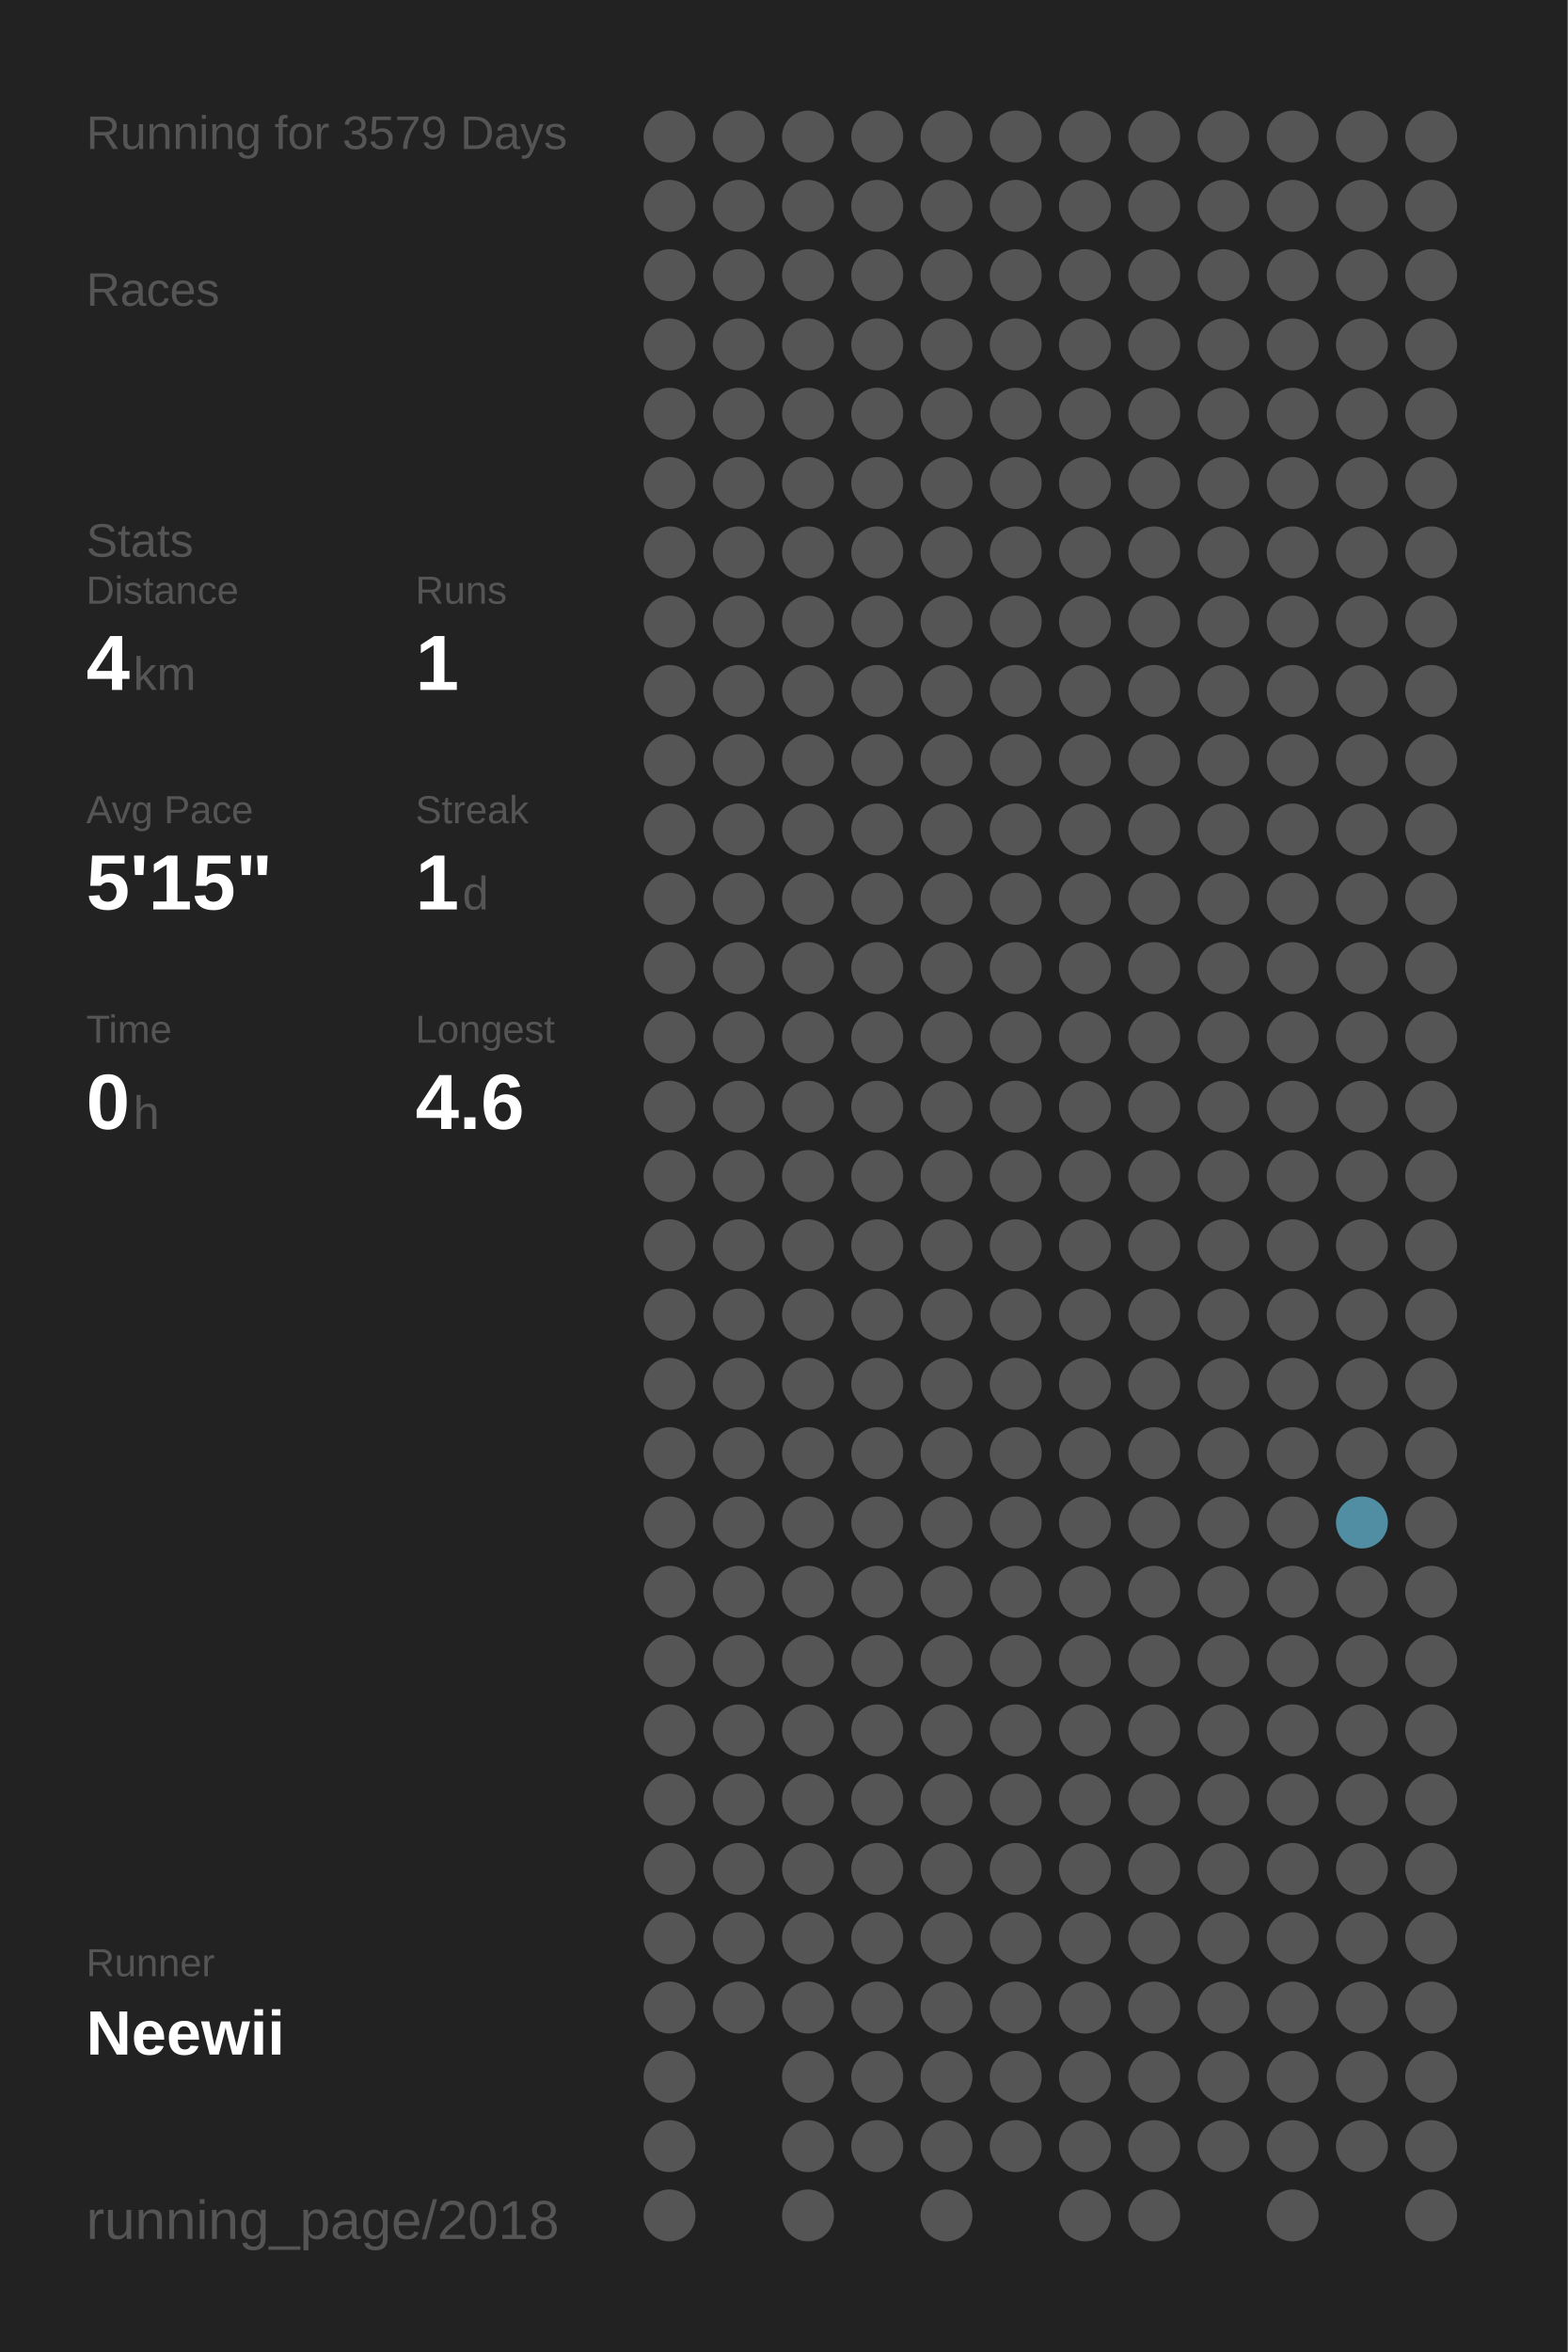
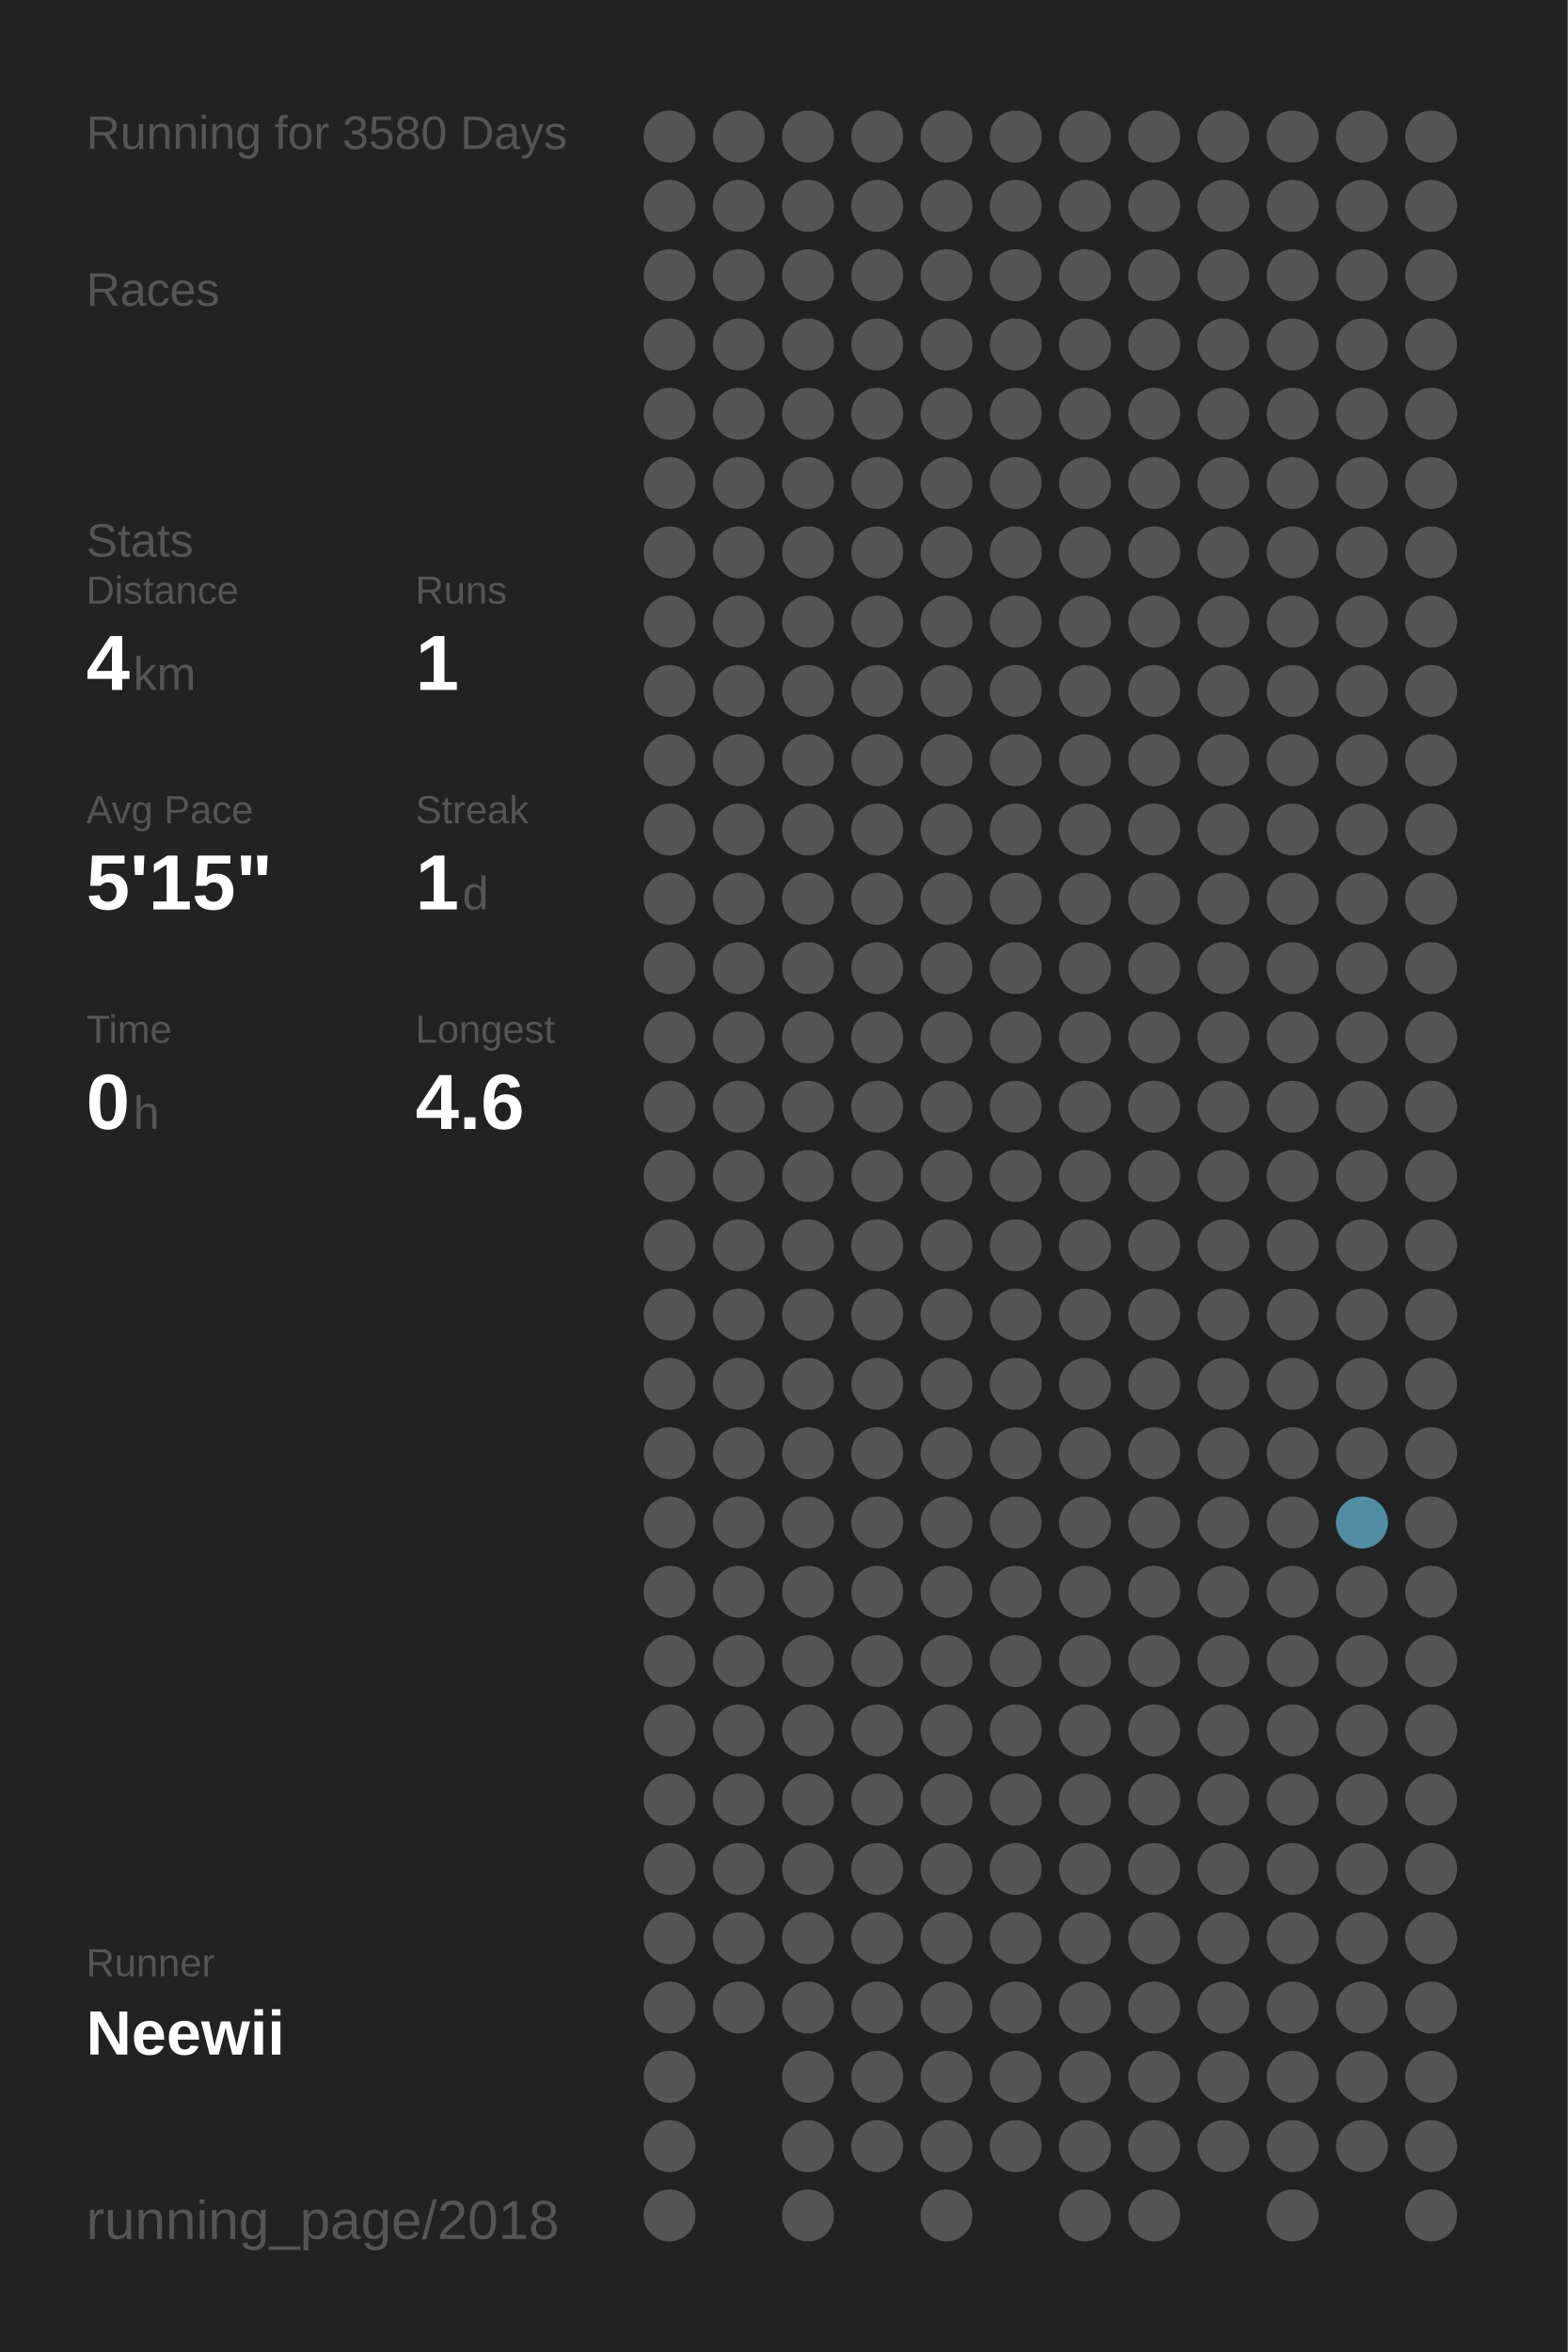
<svg xmlns="http://www.w3.org/2000/svg" baseProfile="full" height="300mm" version="1.1" viewBox="0,0,200,300" width="200mm">
  <defs />
  <rect fill="#222222" height="300" width="200" x="0" y="0" />
-   <text fill="#555555" style="font-size:6px; font-family:Arial;" x="11" y="19">Running for 3579 Days</text>
+   <text fill="#555555" style="font-size:6px; font-family:Arial;" x="11" y="19">Running for 3580 Days</text>
  <text fill="#555555" style="font-size:6px; font-family:Arial;" x="11" y="39">Races</text>
  <text fill="#555555" style="font-size:6px; font-family:Arial;" x="11" y="71">Stats</text>
  <text fill="#555555" style="font-size:5px; font-family:Arial;" x="11" y="77">Distance</text>
  <text fill="#FFFFFF" style="font-size:10px; font-family:Arial; font-weight:bold;" x="11" y="88">4</text>
  <text fill="#555555" style="font-size:6px; font-family:Arial;" x="17" y="88">km</text>
  <text fill="#555555" style="font-size:5px; font-family:Arial;" x="53" y="77">Runs</text>
  <text fill="#FFFFFF" style="font-size:10px; font-family:Arial; font-weight:bold;" x="53" y="88">1</text>
  <text fill="#555555" style="font-size:5px; font-family:Arial;" x="11" y="105">Avg Pace</text>
  <text fill="#FFFFFF" style="font-size:10px; font-family:Arial; font-weight:bold;" x="11" y="116">5'15"</text>
  <text fill="#555555" style="font-size:5px; font-family:Arial;" x="53" y="105">Streak</text>
  <text fill="#FFFFFF" style="font-size:10px; font-family:Arial; font-weight:bold;" x="53" y="116">1</text>
  <text fill="#555555" style="font-size:6px; font-family:Arial;" x="59" y="116">d</text>
  <text fill="#555555" style="font-size:5px; font-family:Arial;" x="11" y="133">Time</text>
  <text fill="#FFFFFF" style="font-size:10px; font-family:Arial; font-weight:bold;" x="11" y="144">0</text>
  <text fill="#555555" style="font-size:6px; font-family:Arial;" x="17" y="144">h</text>
  <text fill="#555555" style="font-size:5px; font-family:Arial;" x="53" y="133">Longest</text>
  <text fill="#FFFFFF" style="font-size:10px; font-family:Arial; font-weight:bold;" x="53" y="144">4.6</text>
  <text fill="#555555" style="font-size:5px; font-family:Arial;" x="11" y="252.065">Runner</text>
  <text fill="#FFFFFF" style="font-size:8px; font-family:Arial; font-weight:bold;" x="11" y="262.065">Neewii</text>
  <text fill="#555555" style="font-size:7px; font-family:Arial;" x="11" y="285.581">running_page/2018</text>
  <circle cx="85.417" cy="17.419" fill="#555555" r="3.312" />
  <circle cx="85.417" cy="26.258" fill="#555555" r="3.312" />
  <circle cx="85.417" cy="35.097" fill="#555555" r="3.312" />
  <circle cx="85.417" cy="43.935" fill="#555555" r="3.312" />
  <circle cx="85.417" cy="52.774" fill="#555555" r="3.312" />
  <circle cx="85.417" cy="61.613" fill="#555555" r="3.312" />
  <circle cx="85.417" cy="70.452" fill="#555555" r="3.312" />
  <circle cx="85.417" cy="79.29" fill="#555555" r="3.312" />
  <circle cx="85.417" cy="88.129" fill="#555555" r="3.312" />
  <circle cx="85.417" cy="96.968" fill="#555555" r="3.312" />
  <circle cx="85.417" cy="105.806" fill="#555555" r="3.312" />
  <circle cx="85.417" cy="114.645" fill="#555555" r="3.312" />
  <circle cx="85.417" cy="123.484" fill="#555555" r="3.312" />
  <circle cx="85.417" cy="132.323" fill="#555555" r="3.312" />
  <circle cx="85.417" cy="141.161" fill="#555555" r="3.312" />
  <circle cx="85.417" cy="150" fill="#555555" r="3.312" />
  <circle cx="85.417" cy="158.839" fill="#555555" r="3.312" />
  <circle cx="85.417" cy="167.677" fill="#555555" r="3.312" />
  <circle cx="85.417" cy="176.516" fill="#555555" r="3.312" />
  <circle cx="85.417" cy="185.355" fill="#555555" r="3.312" />
  <circle cx="85.417" cy="194.194" fill="#555555" r="3.312" />
  <circle cx="85.417" cy="203.032" fill="#555555" r="3.312" />
  <circle cx="85.417" cy="211.871" fill="#555555" r="3.312" />
  <circle cx="85.417" cy="220.71" fill="#555555" r="3.312" />
  <circle cx="85.417" cy="229.548" fill="#555555" r="3.312" />
  <circle cx="85.417" cy="238.387" fill="#555555" r="3.312" />
  <circle cx="85.417" cy="247.226" fill="#555555" r="3.312" />
  <circle cx="85.417" cy="256.065" fill="#555555" r="3.312" />
  <circle cx="85.417" cy="264.903" fill="#555555" r="3.312" />
  <circle cx="85.417" cy="273.742" fill="#555555" r="3.312" />
  <circle cx="85.417" cy="282.581" fill="#555555" r="3.312" />
  <circle cx="94.25" cy="17.419" fill="#555555" r="3.312" />
  <circle cx="94.25" cy="26.258" fill="#555555" r="3.312" />
  <circle cx="94.25" cy="35.097" fill="#555555" r="3.312" />
  <circle cx="94.25" cy="43.935" fill="#555555" r="3.312" />
  <circle cx="94.25" cy="52.774" fill="#555555" r="3.312" />
  <circle cx="94.25" cy="61.613" fill="#555555" r="3.312" />
  <circle cx="94.25" cy="70.452" fill="#555555" r="3.312" />
  <circle cx="94.25" cy="79.29" fill="#555555" r="3.312" />
  <circle cx="94.25" cy="88.129" fill="#555555" r="3.312" />
  <circle cx="94.25" cy="96.968" fill="#555555" r="3.312" />
  <circle cx="94.25" cy="105.806" fill="#555555" r="3.312" />
  <circle cx="94.25" cy="114.645" fill="#555555" r="3.312" />
  <circle cx="94.25" cy="123.484" fill="#555555" r="3.312" />
  <circle cx="94.25" cy="132.323" fill="#555555" r="3.312" />
  <circle cx="94.25" cy="141.161" fill="#555555" r="3.312" />
  <circle cx="94.25" cy="150" fill="#555555" r="3.312" />
  <circle cx="94.25" cy="158.839" fill="#555555" r="3.312" />
  <circle cx="94.25" cy="167.677" fill="#555555" r="3.312" />
  <circle cx="94.25" cy="176.516" fill="#555555" r="3.312" />
  <circle cx="94.25" cy="185.355" fill="#555555" r="3.312" />
  <circle cx="94.25" cy="194.194" fill="#555555" r="3.312" />
  <circle cx="94.25" cy="203.032" fill="#555555" r="3.312" />
  <circle cx="94.25" cy="211.871" fill="#555555" r="3.312" />
  <circle cx="94.25" cy="220.71" fill="#555555" r="3.312" />
  <circle cx="94.25" cy="229.548" fill="#555555" r="3.312" />
  <circle cx="94.25" cy="238.387" fill="#555555" r="3.312" />
  <circle cx="94.25" cy="247.226" fill="#555555" r="3.312" />
  <circle cx="94.25" cy="256.065" fill="#555555" r="3.312" />
  <circle cx="103.083" cy="17.419" fill="#555555" r="3.312" />
  <circle cx="103.083" cy="26.258" fill="#555555" r="3.312" />
  <circle cx="103.083" cy="35.097" fill="#555555" r="3.312" />
  <circle cx="103.083" cy="43.935" fill="#555555" r="3.312" />
  <circle cx="103.083" cy="52.774" fill="#555555" r="3.312" />
  <circle cx="103.083" cy="61.613" fill="#555555" r="3.312" />
  <circle cx="103.083" cy="70.452" fill="#555555" r="3.312" />
  <circle cx="103.083" cy="79.29" fill="#555555" r="3.312" />
  <circle cx="103.083" cy="88.129" fill="#555555" r="3.312" />
  <circle cx="103.083" cy="96.968" fill="#555555" r="3.312" />
  <circle cx="103.083" cy="105.806" fill="#555555" r="3.312" />
  <circle cx="103.083" cy="114.645" fill="#555555" r="3.312" />
  <circle cx="103.083" cy="123.484" fill="#555555" r="3.312" />
  <circle cx="103.083" cy="132.323" fill="#555555" r="3.312" />
  <circle cx="103.083" cy="141.161" fill="#555555" r="3.312" />
  <circle cx="103.083" cy="150" fill="#555555" r="3.312" />
  <circle cx="103.083" cy="158.839" fill="#555555" r="3.312" />
  <circle cx="103.083" cy="167.677" fill="#555555" r="3.312" />
  <circle cx="103.083" cy="176.516" fill="#555555" r="3.312" />
  <circle cx="103.083" cy="185.355" fill="#555555" r="3.312" />
  <circle cx="103.083" cy="194.194" fill="#555555" r="3.312" />
  <circle cx="103.083" cy="203.032" fill="#555555" r="3.312" />
  <circle cx="103.083" cy="211.871" fill="#555555" r="3.312" />
  <circle cx="103.083" cy="220.71" fill="#555555" r="3.312" />
  <circle cx="103.083" cy="229.548" fill="#555555" r="3.312" />
  <circle cx="103.083" cy="238.387" fill="#555555" r="3.312" />
  <circle cx="103.083" cy="247.226" fill="#555555" r="3.312" />
  <circle cx="103.083" cy="256.065" fill="#555555" r="3.312" />
  <circle cx="103.083" cy="264.903" fill="#555555" r="3.312" />
  <circle cx="103.083" cy="273.742" fill="#555555" r="3.312" />
  <circle cx="103.083" cy="282.581" fill="#555555" r="3.312" />
  <circle cx="111.917" cy="17.419" fill="#555555" r="3.312" />
  <circle cx="111.917" cy="26.258" fill="#555555" r="3.312" />
  <circle cx="111.917" cy="35.097" fill="#555555" r="3.312" />
  <circle cx="111.917" cy="43.935" fill="#555555" r="3.312" />
  <circle cx="111.917" cy="52.774" fill="#555555" r="3.312" />
  <circle cx="111.917" cy="61.613" fill="#555555" r="3.312" />
  <circle cx="111.917" cy="70.452" fill="#555555" r="3.312" />
  <circle cx="111.917" cy="79.29" fill="#555555" r="3.312" />
  <circle cx="111.917" cy="88.129" fill="#555555" r="3.312" />
  <circle cx="111.917" cy="96.968" fill="#555555" r="3.312" />
  <circle cx="111.917" cy="105.806" fill="#555555" r="3.312" />
  <circle cx="111.917" cy="114.645" fill="#555555" r="3.312" />
  <circle cx="111.917" cy="123.484" fill="#555555" r="3.312" />
  <circle cx="111.917" cy="132.323" fill="#555555" r="3.312" />
  <circle cx="111.917" cy="141.161" fill="#555555" r="3.312" />
  <circle cx="111.917" cy="150" fill="#555555" r="3.312" />
  <circle cx="111.917" cy="158.839" fill="#555555" r="3.312" />
  <circle cx="111.917" cy="167.677" fill="#555555" r="3.312" />
  <circle cx="111.917" cy="176.516" fill="#555555" r="3.312" />
  <circle cx="111.917" cy="185.355" fill="#555555" r="3.312" />
  <circle cx="111.917" cy="194.194" fill="#555555" r="3.312" />
  <circle cx="111.917" cy="203.032" fill="#555555" r="3.312" />
  <circle cx="111.917" cy="211.871" fill="#555555" r="3.312" />
  <circle cx="111.917" cy="220.71" fill="#555555" r="3.312" />
  <circle cx="111.917" cy="229.548" fill="#555555" r="3.312" />
  <circle cx="111.917" cy="238.387" fill="#555555" r="3.312" />
  <circle cx="111.917" cy="247.226" fill="#555555" r="3.312" />
  <circle cx="111.917" cy="256.065" fill="#555555" r="3.312" />
  <circle cx="111.917" cy="264.903" fill="#555555" r="3.312" />
  <circle cx="111.917" cy="273.742" fill="#555555" r="3.312" />
  <circle cx="120.75" cy="17.419" fill="#555555" r="3.312" />
  <circle cx="120.75" cy="26.258" fill="#555555" r="3.312" />
  <circle cx="120.75" cy="35.097" fill="#555555" r="3.312" />
  <circle cx="120.75" cy="43.935" fill="#555555" r="3.312" />
  <circle cx="120.75" cy="52.774" fill="#555555" r="3.312" />
  <circle cx="120.75" cy="61.613" fill="#555555" r="3.312" />
  <circle cx="120.75" cy="70.452" fill="#555555" r="3.312" />
  <circle cx="120.75" cy="79.29" fill="#555555" r="3.312" />
  <circle cx="120.75" cy="88.129" fill="#555555" r="3.312" />
  <circle cx="120.75" cy="96.968" fill="#555555" r="3.312" />
  <circle cx="120.75" cy="105.806" fill="#555555" r="3.312" />
  <circle cx="120.75" cy="114.645" fill="#555555" r="3.312" />
  <circle cx="120.75" cy="123.484" fill="#555555" r="3.312" />
  <circle cx="120.75" cy="132.323" fill="#555555" r="3.312" />
  <circle cx="120.75" cy="141.161" fill="#555555" r="3.312" />
  <circle cx="120.75" cy="150" fill="#555555" r="3.312" />
  <circle cx="120.75" cy="158.839" fill="#555555" r="3.312" />
  <circle cx="120.75" cy="167.677" fill="#555555" r="3.312" />
  <circle cx="120.75" cy="176.516" fill="#555555" r="3.312" />
  <circle cx="120.75" cy="185.355" fill="#555555" r="3.312" />
  <circle cx="120.75" cy="194.194" fill="#555555" r="3.312" />
  <circle cx="120.75" cy="203.032" fill="#555555" r="3.312" />
  <circle cx="120.75" cy="211.871" fill="#555555" r="3.312" />
  <circle cx="120.75" cy="220.71" fill="#555555" r="3.312" />
  <circle cx="120.75" cy="229.548" fill="#555555" r="3.312" />
  <circle cx="120.75" cy="238.387" fill="#555555" r="3.312" />
  <circle cx="120.75" cy="247.226" fill="#555555" r="3.312" />
  <circle cx="120.75" cy="256.065" fill="#555555" r="3.312" />
  <circle cx="120.75" cy="264.903" fill="#555555" r="3.312" />
  <circle cx="120.75" cy="273.742" fill="#555555" r="3.312" />
  <circle cx="120.75" cy="282.581" fill="#555555" r="3.312" />
  <circle cx="129.583" cy="17.419" fill="#555555" r="3.312" />
  <circle cx="129.583" cy="26.258" fill="#555555" r="3.312" />
  <circle cx="129.583" cy="35.097" fill="#555555" r="3.312" />
  <circle cx="129.583" cy="43.935" fill="#555555" r="3.312" />
  <circle cx="129.583" cy="52.774" fill="#555555" r="3.312" />
  <circle cx="129.583" cy="61.613" fill="#555555" r="3.312" />
  <circle cx="129.583" cy="70.452" fill="#555555" r="3.312" />
  <circle cx="129.583" cy="79.29" fill="#555555" r="3.312" />
  <circle cx="129.583" cy="88.129" fill="#555555" r="3.312" />
  <circle cx="129.583" cy="96.968" fill="#555555" r="3.312" />
  <circle cx="129.583" cy="105.806" fill="#555555" r="3.312" />
  <circle cx="129.583" cy="114.645" fill="#555555" r="3.312" />
  <circle cx="129.583" cy="123.484" fill="#555555" r="3.312" />
  <circle cx="129.583" cy="132.323" fill="#555555" r="3.312" />
  <circle cx="129.583" cy="141.161" fill="#555555" r="3.312" />
  <circle cx="129.583" cy="150" fill="#555555" r="3.312" />
  <circle cx="129.583" cy="158.839" fill="#555555" r="3.312" />
  <circle cx="129.583" cy="167.677" fill="#555555" r="3.312" />
  <circle cx="129.583" cy="176.516" fill="#555555" r="3.312" />
  <circle cx="129.583" cy="185.355" fill="#555555" r="3.312" />
  <circle cx="129.583" cy="194.194" fill="#555555" r="3.312" />
  <circle cx="129.583" cy="203.032" fill="#555555" r="3.312" />
  <circle cx="129.583" cy="211.871" fill="#555555" r="3.312" />
  <circle cx="129.583" cy="220.71" fill="#555555" r="3.312" />
  <circle cx="129.583" cy="229.548" fill="#555555" r="3.312" />
  <circle cx="129.583" cy="238.387" fill="#555555" r="3.312" />
  <circle cx="129.583" cy="247.226" fill="#555555" r="3.312" />
  <circle cx="129.583" cy="256.065" fill="#555555" r="3.312" />
  <circle cx="129.583" cy="264.903" fill="#555555" r="3.312" />
  <circle cx="129.583" cy="273.742" fill="#555555" r="3.312" />
  <circle cx="138.417" cy="17.419" fill="#555555" r="3.312" />
  <circle cx="138.417" cy="26.258" fill="#555555" r="3.312" />
  <circle cx="138.417" cy="35.097" fill="#555555" r="3.312" />
  <circle cx="138.417" cy="43.935" fill="#555555" r="3.312" />
  <circle cx="138.417" cy="52.774" fill="#555555" r="3.312" />
  <circle cx="138.417" cy="61.613" fill="#555555" r="3.312" />
  <circle cx="138.417" cy="70.452" fill="#555555" r="3.312" />
  <circle cx="138.417" cy="79.29" fill="#555555" r="3.312" />
  <circle cx="138.417" cy="88.129" fill="#555555" r="3.312" />
  <circle cx="138.417" cy="96.968" fill="#555555" r="3.312" />
  <circle cx="138.417" cy="105.806" fill="#555555" r="3.312" />
  <circle cx="138.417" cy="114.645" fill="#555555" r="3.312" />
  <circle cx="138.417" cy="123.484" fill="#555555" r="3.312" />
  <circle cx="138.417" cy="132.323" fill="#555555" r="3.312" />
  <circle cx="138.417" cy="141.161" fill="#555555" r="3.312" />
  <circle cx="138.417" cy="150" fill="#555555" r="3.312" />
  <circle cx="138.417" cy="158.839" fill="#555555" r="3.312" />
  <circle cx="138.417" cy="167.677" fill="#555555" r="3.312" />
  <circle cx="138.417" cy="176.516" fill="#555555" r="3.312" />
  <circle cx="138.417" cy="185.355" fill="#555555" r="3.312" />
  <circle cx="138.417" cy="194.194" fill="#555555" r="3.312" />
  <circle cx="138.417" cy="203.032" fill="#555555" r="3.312" />
  <circle cx="138.417" cy="211.871" fill="#555555" r="3.312" />
  <circle cx="138.417" cy="220.71" fill="#555555" r="3.312" />
  <circle cx="138.417" cy="229.548" fill="#555555" r="3.312" />
  <circle cx="138.417" cy="238.387" fill="#555555" r="3.312" />
  <circle cx="138.417" cy="247.226" fill="#555555" r="3.312" />
  <circle cx="138.417" cy="256.065" fill="#555555" r="3.312" />
  <circle cx="138.417" cy="264.903" fill="#555555" r="3.312" />
  <circle cx="138.417" cy="273.742" fill="#555555" r="3.312" />
  <circle cx="138.417" cy="282.581" fill="#555555" r="3.312" />
  <circle cx="147.25" cy="17.419" fill="#555555" r="3.312" />
  <circle cx="147.25" cy="26.258" fill="#555555" r="3.312" />
  <circle cx="147.25" cy="35.097" fill="#555555" r="3.312" />
  <circle cx="147.25" cy="43.935" fill="#555555" r="3.312" />
  <circle cx="147.25" cy="52.774" fill="#555555" r="3.312" />
  <circle cx="147.25" cy="61.613" fill="#555555" r="3.312" />
  <circle cx="147.25" cy="70.452" fill="#555555" r="3.312" />
  <circle cx="147.25" cy="79.29" fill="#555555" r="3.312" />
  <circle cx="147.25" cy="88.129" fill="#555555" r="3.312" />
  <circle cx="147.25" cy="96.968" fill="#555555" r="3.312" />
  <circle cx="147.25" cy="105.806" fill="#555555" r="3.312" />
  <circle cx="147.25" cy="114.645" fill="#555555" r="3.312" />
  <circle cx="147.25" cy="123.484" fill="#555555" r="3.312" />
  <circle cx="147.25" cy="132.323" fill="#555555" r="3.312" />
  <circle cx="147.25" cy="141.161" fill="#555555" r="3.312" />
  <circle cx="147.25" cy="150" fill="#555555" r="3.312" />
  <circle cx="147.25" cy="158.839" fill="#555555" r="3.312" />
  <circle cx="147.25" cy="167.677" fill="#555555" r="3.312" />
  <circle cx="147.25" cy="176.516" fill="#555555" r="3.312" />
  <circle cx="147.25" cy="185.355" fill="#555555" r="3.312" />
  <circle cx="147.25" cy="194.194" fill="#555555" r="3.312" />
  <circle cx="147.25" cy="203.032" fill="#555555" r="3.312" />
  <circle cx="147.25" cy="211.871" fill="#555555" r="3.312" />
  <circle cx="147.25" cy="220.71" fill="#555555" r="3.312" />
  <circle cx="147.25" cy="229.548" fill="#555555" r="3.312" />
  <circle cx="147.25" cy="238.387" fill="#555555" r="3.312" />
  <circle cx="147.25" cy="247.226" fill="#555555" r="3.312" />
  <circle cx="147.25" cy="256.065" fill="#555555" r="3.312" />
  <circle cx="147.25" cy="264.903" fill="#555555" r="3.312" />
  <circle cx="147.25" cy="273.742" fill="#555555" r="3.312" />
  <circle cx="147.25" cy="282.581" fill="#555555" r="3.312" />
  <circle cx="156.083" cy="17.419" fill="#555555" r="3.312" />
  <circle cx="156.083" cy="26.258" fill="#555555" r="3.312" />
  <circle cx="156.083" cy="35.097" fill="#555555" r="3.312" />
  <circle cx="156.083" cy="43.935" fill="#555555" r="3.312" />
  <circle cx="156.083" cy="52.774" fill="#555555" r="3.312" />
  <circle cx="156.083" cy="61.613" fill="#555555" r="3.312" />
  <circle cx="156.083" cy="70.452" fill="#555555" r="3.312" />
  <circle cx="156.083" cy="79.29" fill="#555555" r="3.312" />
  <circle cx="156.083" cy="88.129" fill="#555555" r="3.312" />
  <circle cx="156.083" cy="96.968" fill="#555555" r="3.312" />
  <circle cx="156.083" cy="105.806" fill="#555555" r="3.312" />
  <circle cx="156.083" cy="114.645" fill="#555555" r="3.312" />
  <circle cx="156.083" cy="123.484" fill="#555555" r="3.312" />
  <circle cx="156.083" cy="132.323" fill="#555555" r="3.312" />
  <circle cx="156.083" cy="141.161" fill="#555555" r="3.312" />
  <circle cx="156.083" cy="150" fill="#555555" r="3.312" />
  <circle cx="156.083" cy="158.839" fill="#555555" r="3.312" />
  <circle cx="156.083" cy="167.677" fill="#555555" r="3.312" />
  <circle cx="156.083" cy="176.516" fill="#555555" r="3.312" />
  <circle cx="156.083" cy="185.355" fill="#555555" r="3.312" />
  <circle cx="156.083" cy="194.194" fill="#555555" r="3.312" />
  <circle cx="156.083" cy="203.032" fill="#555555" r="3.312" />
  <circle cx="156.083" cy="211.871" fill="#555555" r="3.312" />
  <circle cx="156.083" cy="220.71" fill="#555555" r="3.312" />
  <circle cx="156.083" cy="229.548" fill="#555555" r="3.312" />
  <circle cx="156.083" cy="238.387" fill="#555555" r="3.312" />
  <circle cx="156.083" cy="247.226" fill="#555555" r="3.312" />
  <circle cx="156.083" cy="256.065" fill="#555555" r="3.312" />
  <circle cx="156.083" cy="264.903" fill="#555555" r="3.312" />
  <circle cx="156.083" cy="273.742" fill="#555555" r="3.312" />
  <circle cx="164.917" cy="17.419" fill="#555555" r="3.312" />
  <circle cx="164.917" cy="26.258" fill="#555555" r="3.312" />
  <circle cx="164.917" cy="35.097" fill="#555555" r="3.312" />
  <circle cx="164.917" cy="43.935" fill="#555555" r="3.312" />
  <circle cx="164.917" cy="52.774" fill="#555555" r="3.312" />
  <circle cx="164.917" cy="61.613" fill="#555555" r="3.312" />
  <circle cx="164.917" cy="70.452" fill="#555555" r="3.312" />
  <circle cx="164.917" cy="79.29" fill="#555555" r="3.312" />
  <circle cx="164.917" cy="88.129" fill="#555555" r="3.312" />
  <circle cx="164.917" cy="96.968" fill="#555555" r="3.312" />
  <circle cx="164.917" cy="105.806" fill="#555555" r="3.312" />
  <circle cx="164.917" cy="114.645" fill="#555555" r="3.312" />
  <circle cx="164.917" cy="123.484" fill="#555555" r="3.312" />
  <circle cx="164.917" cy="132.323" fill="#555555" r="3.312" />
  <circle cx="164.917" cy="141.161" fill="#555555" r="3.312" />
  <circle cx="164.917" cy="150" fill="#555555" r="3.312" />
  <circle cx="164.917" cy="158.839" fill="#555555" r="3.312" />
  <circle cx="164.917" cy="167.677" fill="#555555" r="3.312" />
  <circle cx="164.917" cy="176.516" fill="#555555" r="3.312" />
  <circle cx="164.917" cy="185.355" fill="#555555" r="3.312" />
  <circle cx="164.917" cy="194.194" fill="#555555" r="3.312" />
  <circle cx="164.917" cy="203.032" fill="#555555" r="3.312" />
  <circle cx="164.917" cy="211.871" fill="#555555" r="3.312" />
  <circle cx="164.917" cy="220.71" fill="#555555" r="3.312" />
  <circle cx="164.917" cy="229.548" fill="#555555" r="3.312" />
  <circle cx="164.917" cy="238.387" fill="#555555" r="3.312" />
  <circle cx="164.917" cy="247.226" fill="#555555" r="3.312" />
  <circle cx="164.917" cy="256.065" fill="#555555" r="3.312" />
  <circle cx="164.917" cy="264.903" fill="#555555" r="3.312" />
  <circle cx="164.917" cy="273.742" fill="#555555" r="3.312" />
  <circle cx="164.917" cy="282.581" fill="#555555" r="3.312" />
  <circle cx="173.75" cy="17.419" fill="#555555" r="3.312" />
  <circle cx="173.75" cy="26.258" fill="#555555" r="3.312" />
  <circle cx="173.75" cy="35.097" fill="#555555" r="3.312" />
  <circle cx="173.75" cy="43.935" fill="#555555" r="3.312" />
  <circle cx="173.75" cy="52.774" fill="#555555" r="3.312" />
  <circle cx="173.75" cy="61.613" fill="#555555" r="3.312" />
  <circle cx="173.75" cy="70.452" fill="#555555" r="3.312" />
  <circle cx="173.75" cy="79.29" fill="#555555" r="3.312" />
  <circle cx="173.75" cy="88.129" fill="#555555" r="3.312" />
  <circle cx="173.75" cy="96.968" fill="#555555" r="3.312" />
  <circle cx="173.75" cy="105.806" fill="#555555" r="3.312" />
  <circle cx="173.75" cy="114.645" fill="#555555" r="3.312" />
  <circle cx="173.75" cy="123.484" fill="#555555" r="3.312" />
  <circle cx="173.75" cy="132.323" fill="#555555" r="3.312" />
  <circle cx="173.75" cy="141.161" fill="#555555" r="3.312" />
  <circle cx="173.75" cy="150" fill="#555555" r="3.312" />
  <circle cx="173.75" cy="158.839" fill="#555555" r="3.312" />
  <circle cx="173.75" cy="167.677" fill="#555555" r="3.312" />
  <circle cx="173.75" cy="176.516" fill="#555555" r="3.312" />
  <circle cx="173.75" cy="185.355" fill="#555555" r="3.312" />
  <circle cx="173.75" cy="194.194" fill="#518ea3" r="3.312" />
  <circle cx="173.75" cy="203.032" fill="#555555" r="3.312" />
  <circle cx="173.75" cy="211.871" fill="#555555" r="3.312" />
  <circle cx="173.75" cy="220.71" fill="#555555" r="3.312" />
  <circle cx="173.75" cy="229.548" fill="#555555" r="3.312" />
  <circle cx="173.75" cy="238.387" fill="#555555" r="3.312" />
  <circle cx="173.75" cy="247.226" fill="#555555" r="3.312" />
  <circle cx="173.75" cy="256.065" fill="#555555" r="3.312" />
  <circle cx="173.75" cy="264.903" fill="#555555" r="3.312" />
  <circle cx="173.75" cy="273.742" fill="#555555" r="3.312" />
  <circle cx="182.583" cy="17.419" fill="#555555" r="3.312" />
  <circle cx="182.583" cy="26.258" fill="#555555" r="3.312" />
  <circle cx="182.583" cy="35.097" fill="#555555" r="3.312" />
  <circle cx="182.583" cy="43.935" fill="#555555" r="3.312" />
  <circle cx="182.583" cy="52.774" fill="#555555" r="3.312" />
  <circle cx="182.583" cy="61.613" fill="#555555" r="3.312" />
  <circle cx="182.583" cy="70.452" fill="#555555" r="3.312" />
  <circle cx="182.583" cy="79.29" fill="#555555" r="3.312" />
  <circle cx="182.583" cy="88.129" fill="#555555" r="3.312" />
  <circle cx="182.583" cy="96.968" fill="#555555" r="3.312" />
  <circle cx="182.583" cy="105.806" fill="#555555" r="3.312" />
  <circle cx="182.583" cy="114.645" fill="#555555" r="3.312" />
  <circle cx="182.583" cy="123.484" fill="#555555" r="3.312" />
  <circle cx="182.583" cy="132.323" fill="#555555" r="3.312" />
  <circle cx="182.583" cy="141.161" fill="#555555" r="3.312" />
  <circle cx="182.583" cy="150" fill="#555555" r="3.312" />
  <circle cx="182.583" cy="158.839" fill="#555555" r="3.312" />
  <circle cx="182.583" cy="167.677" fill="#555555" r="3.312" />
  <circle cx="182.583" cy="176.516" fill="#555555" r="3.312" />
  <circle cx="182.583" cy="185.355" fill="#555555" r="3.312" />
  <circle cx="182.583" cy="194.194" fill="#555555" r="3.312" />
  <circle cx="182.583" cy="203.032" fill="#555555" r="3.312" />
  <circle cx="182.583" cy="211.871" fill="#555555" r="3.312" />
  <circle cx="182.583" cy="220.71" fill="#555555" r="3.312" />
  <circle cx="182.583" cy="229.548" fill="#555555" r="3.312" />
  <circle cx="182.583" cy="238.387" fill="#555555" r="3.312" />
  <circle cx="182.583" cy="247.226" fill="#555555" r="3.312" />
  <circle cx="182.583" cy="256.065" fill="#555555" r="3.312" />
  <circle cx="182.583" cy="264.903" fill="#555555" r="3.312" />
  <circle cx="182.583" cy="273.742" fill="#555555" r="3.312" />
  <circle cx="182.583" cy="282.581" fill="#555555" r="3.312" />
</svg>
